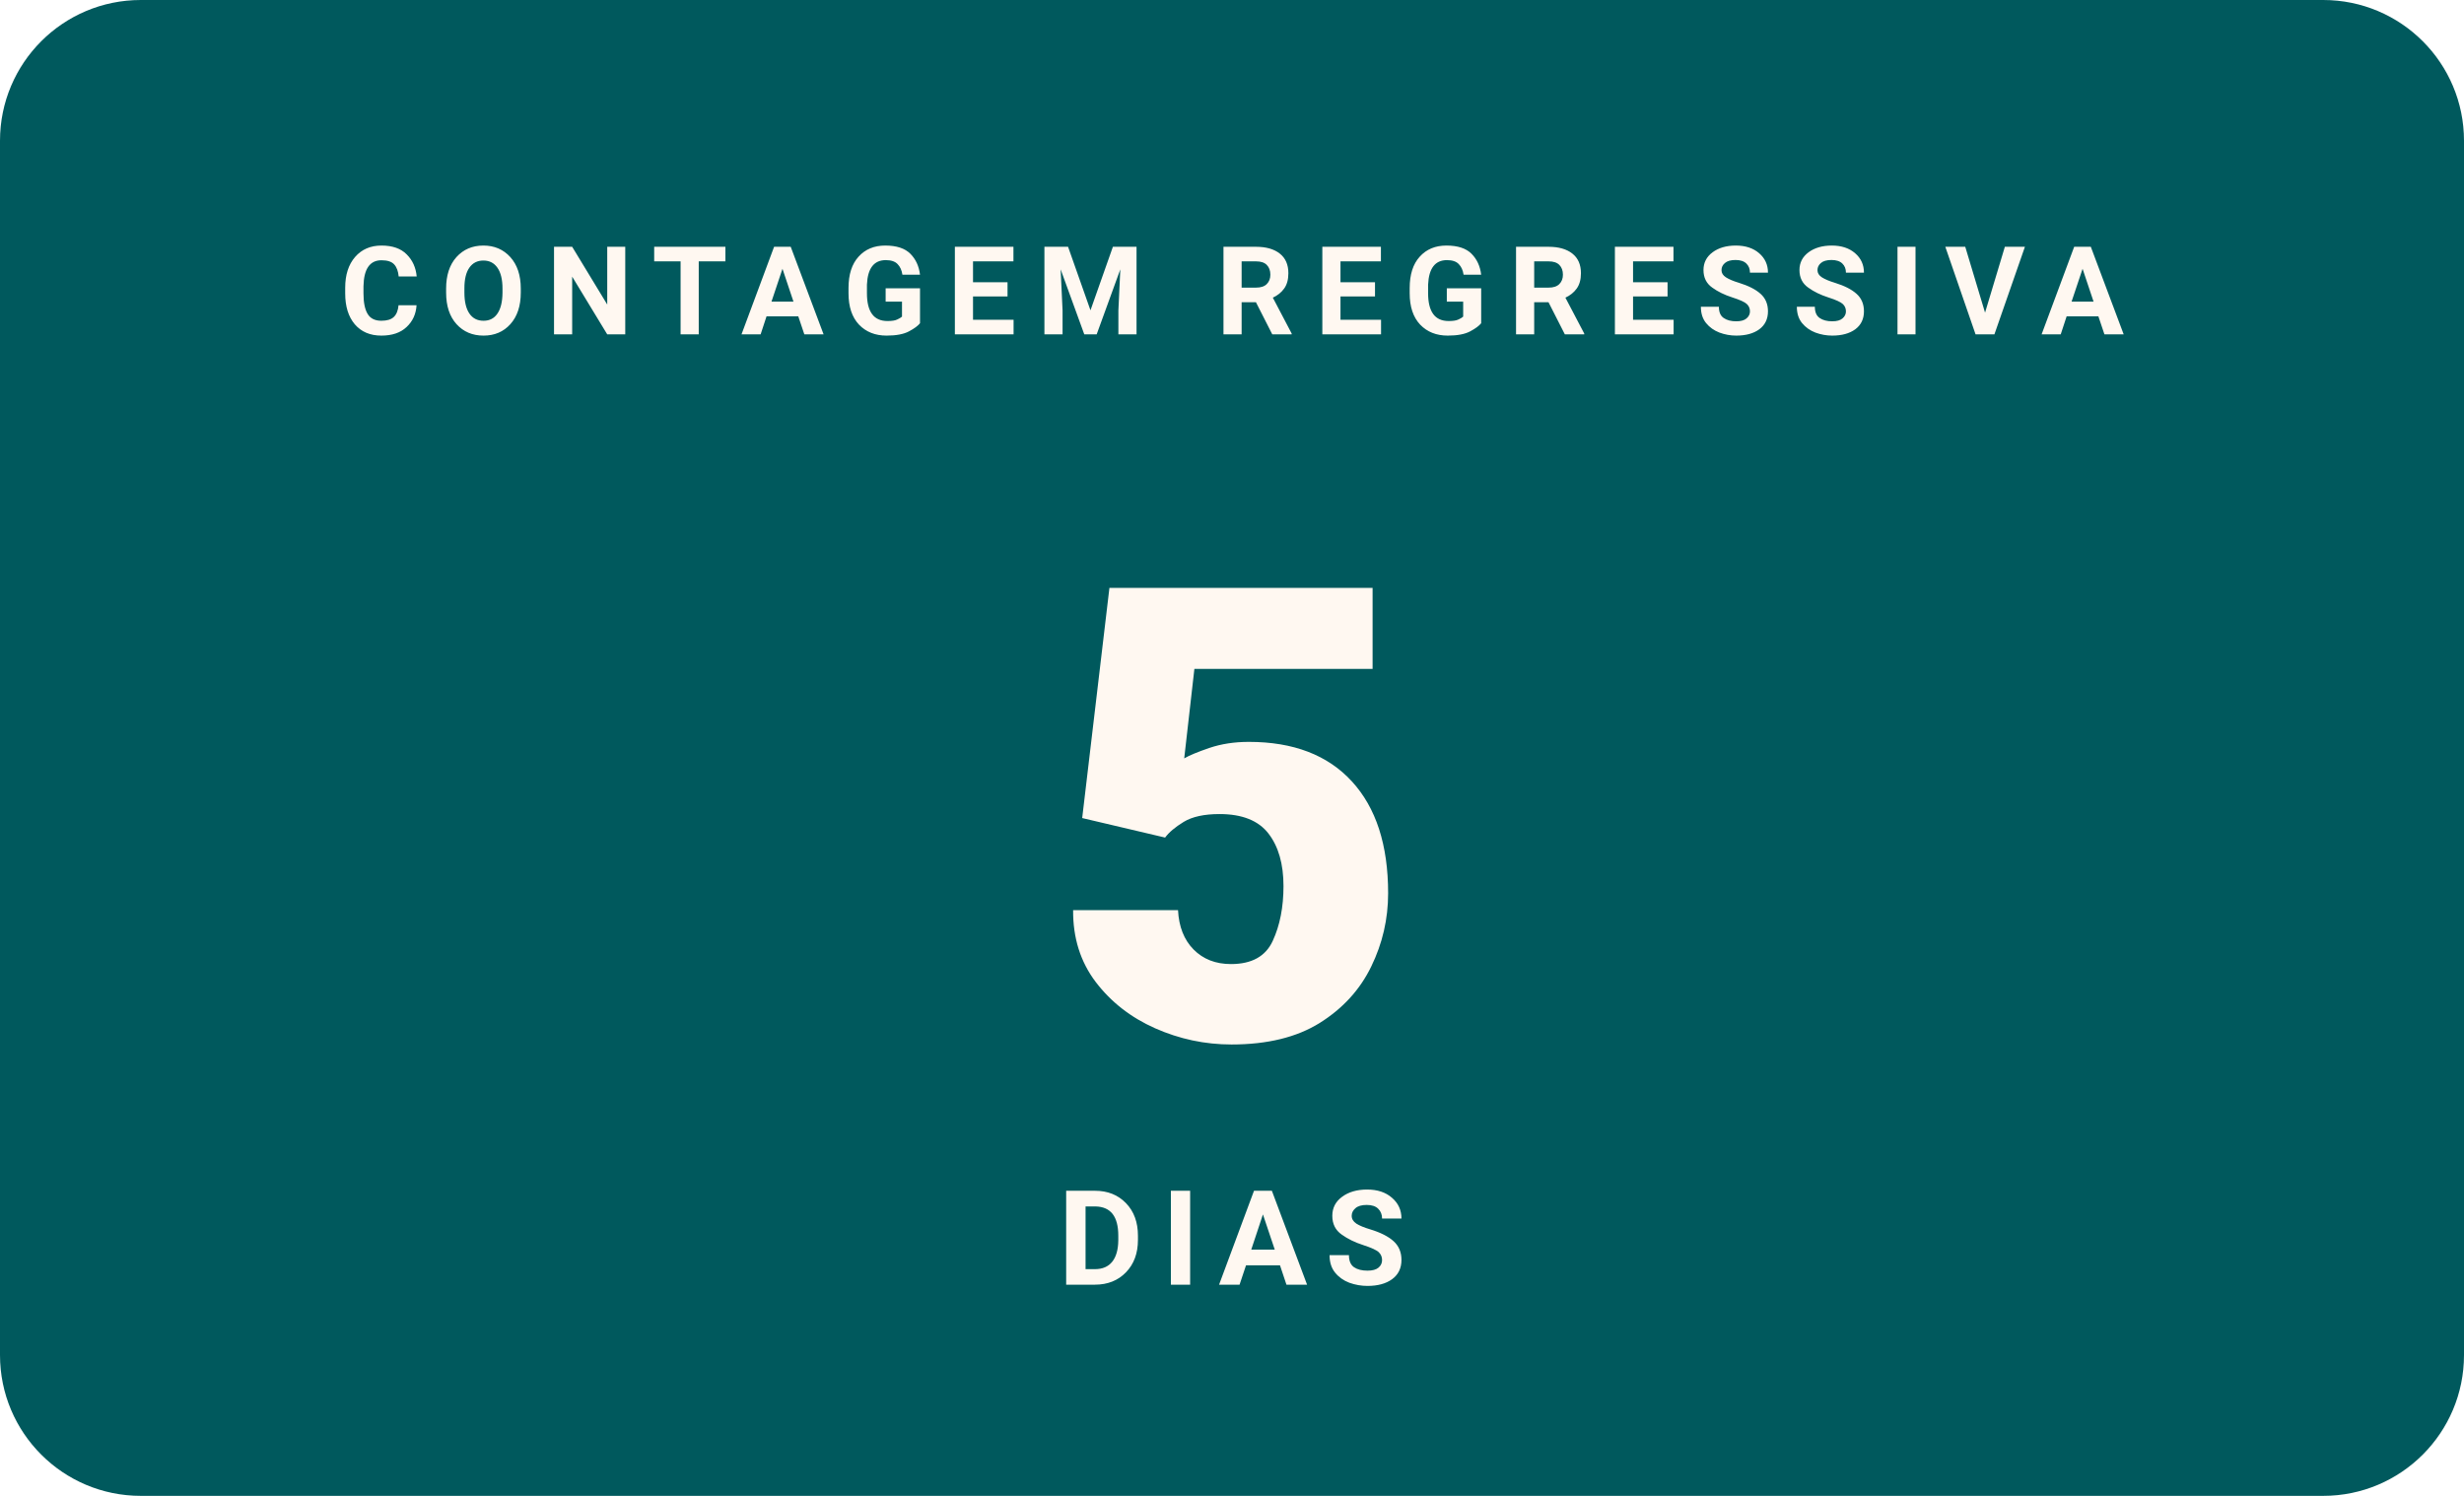
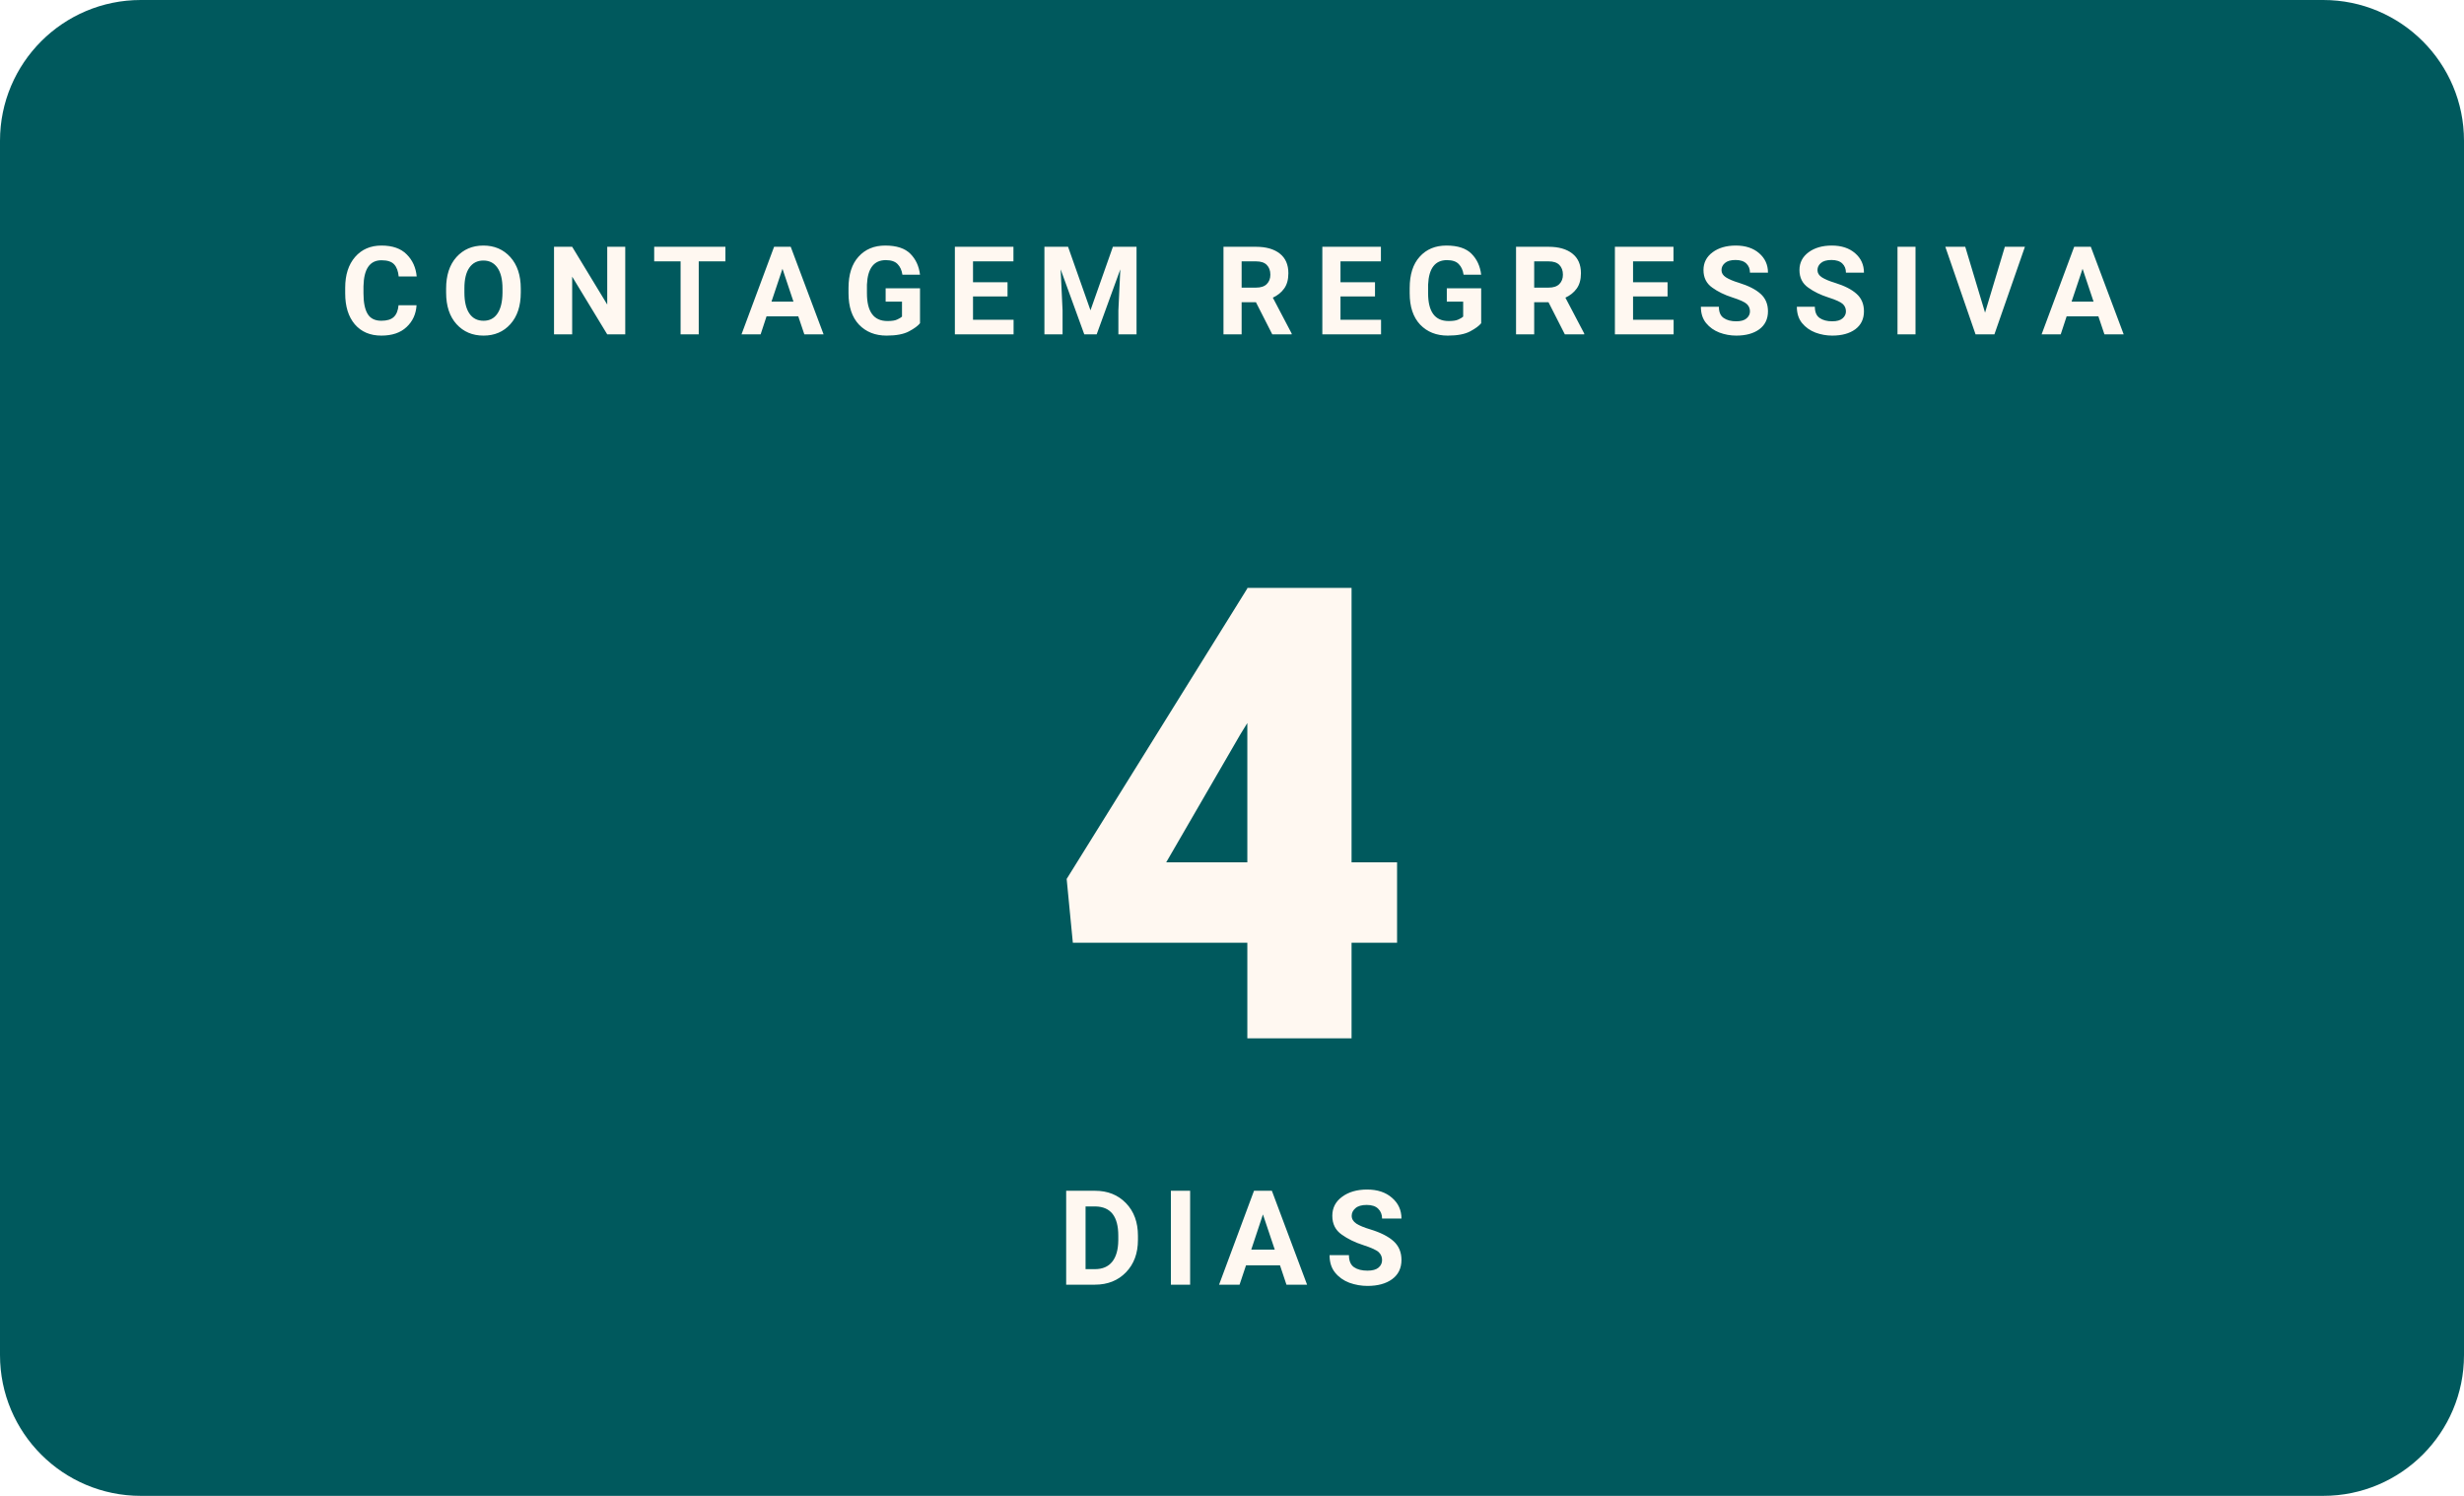
- <svg xmlns="http://www.w3.org/2000/svg" width="280" height="170" viewBox="0 0 280 170" role="img" aria-label="Faltam 5 dias para o WordCamp Brasil 2026">
+ <svg xmlns="http://www.w3.org/2000/svg" width="280" height="170" viewBox="0 0 280 170" role="img" aria-label="Faltam 4 dias para o WordCamp Brasil 2026">
  <rect width="280" height="170" rx="16" fill="#00595D" />
  <text x="140" y="38" text-anchor="middle" font-family="Poppins, -apple-system, Segoe UI, Roboto, Arial, sans-serif" font-size="14" font-weight="700" letter-spacing="2.3" fill="#FFF8F1">CONTAGEM REGRESSIVA</text>
-   <text x="140" y="118" text-anchor="middle" font-family="Poppins, -apple-system, Segoe UI, Roboto, Arial, sans-serif" font-size="72" font-weight="900" fill="#FFF8F1">5</text>
+   <text x="140" y="118" text-anchor="middle" font-family="Poppins, -apple-system, Segoe UI, Roboto, Arial, sans-serif" font-size="72" font-weight="900" fill="#FFF8F1">4</text>
  <text x="140" y="146" text-anchor="middle" font-family="Manrope, -apple-system, Segoe UI, Roboto, Arial, sans-serif" font-size="15" font-weight="600" letter-spacing="2" fill="#FFF8F1">DIAS</text>
</svg>
